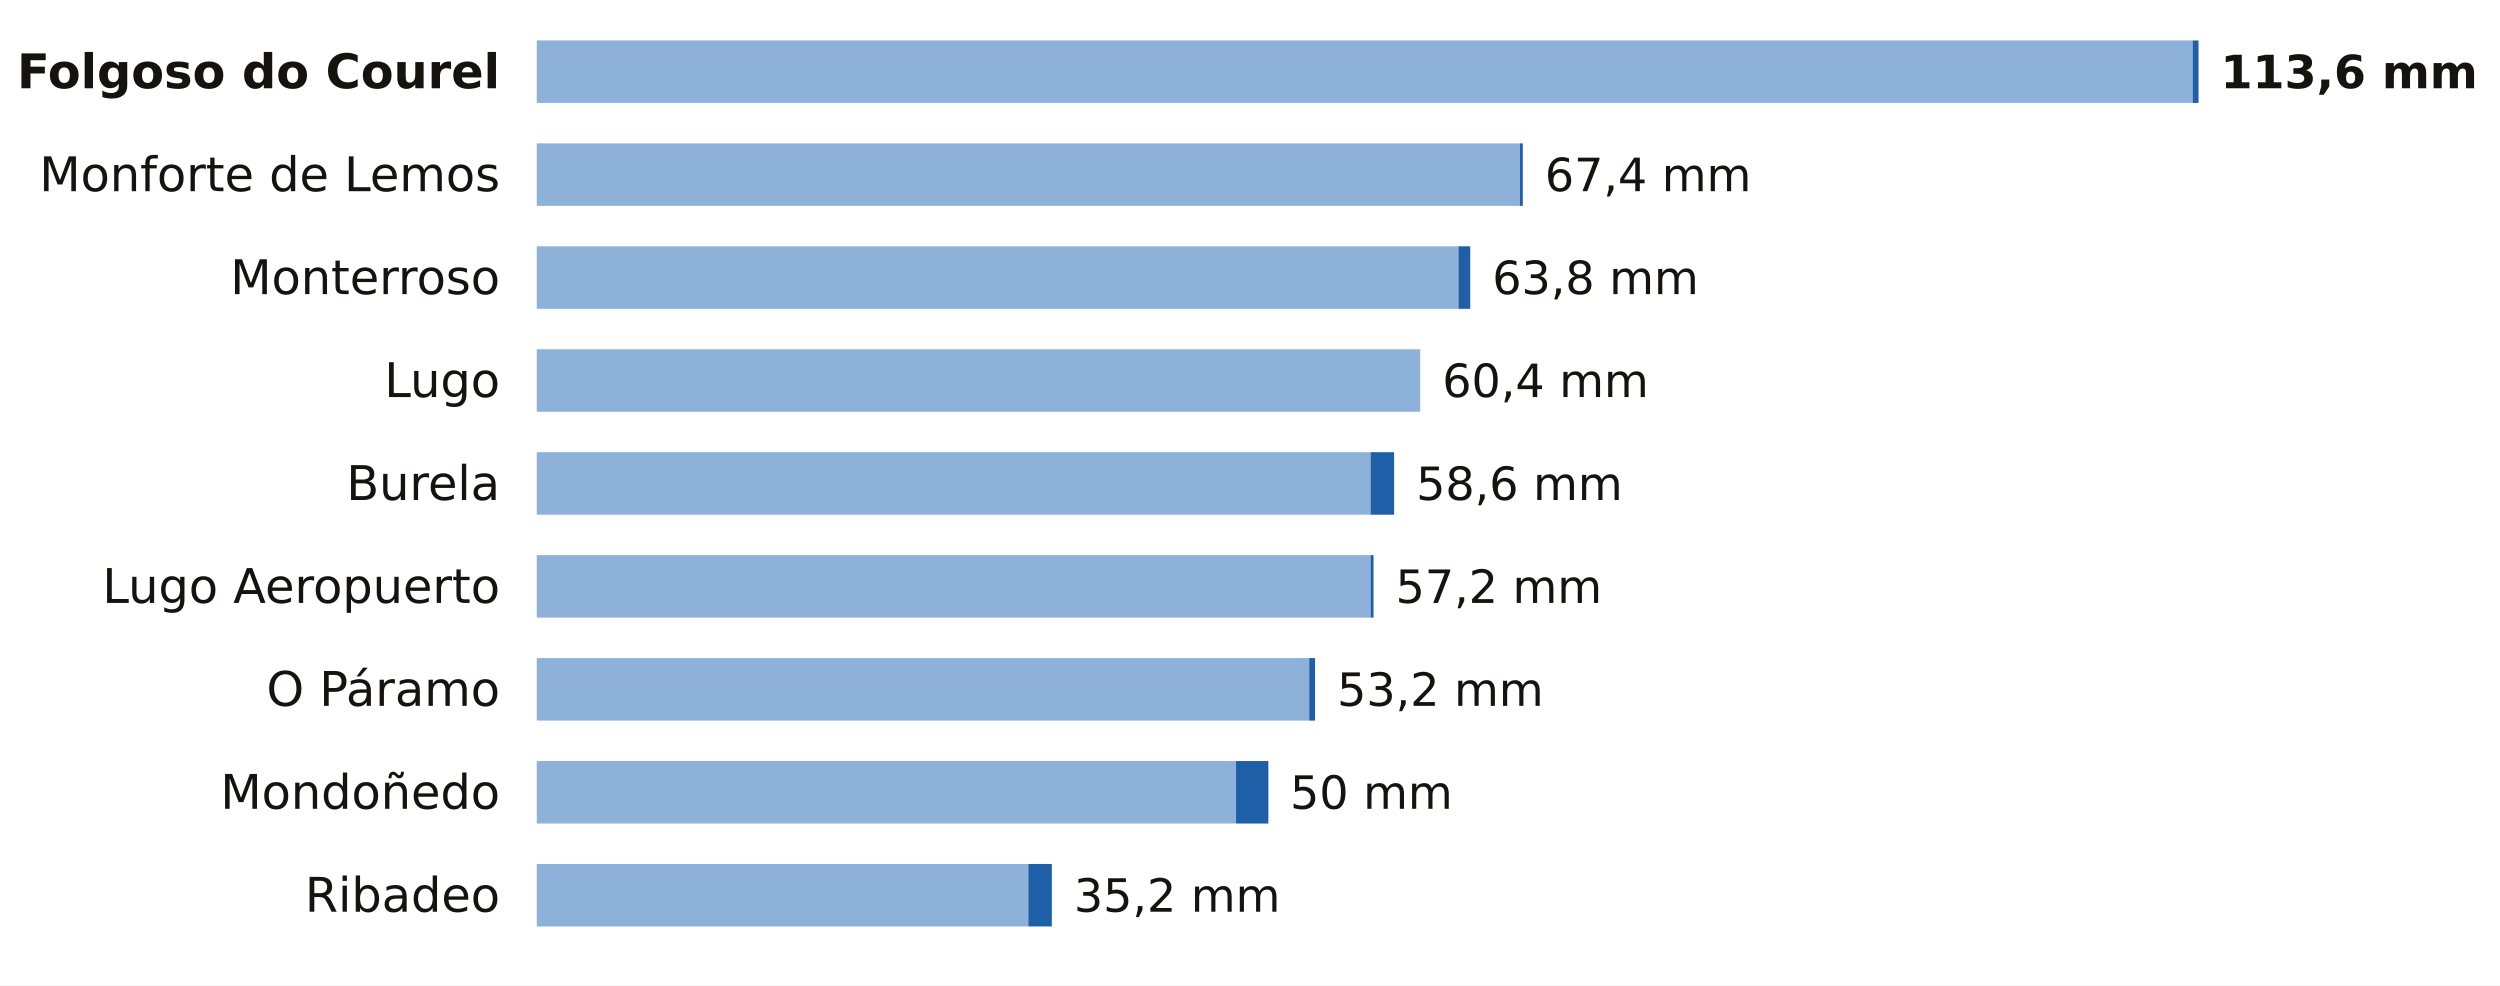
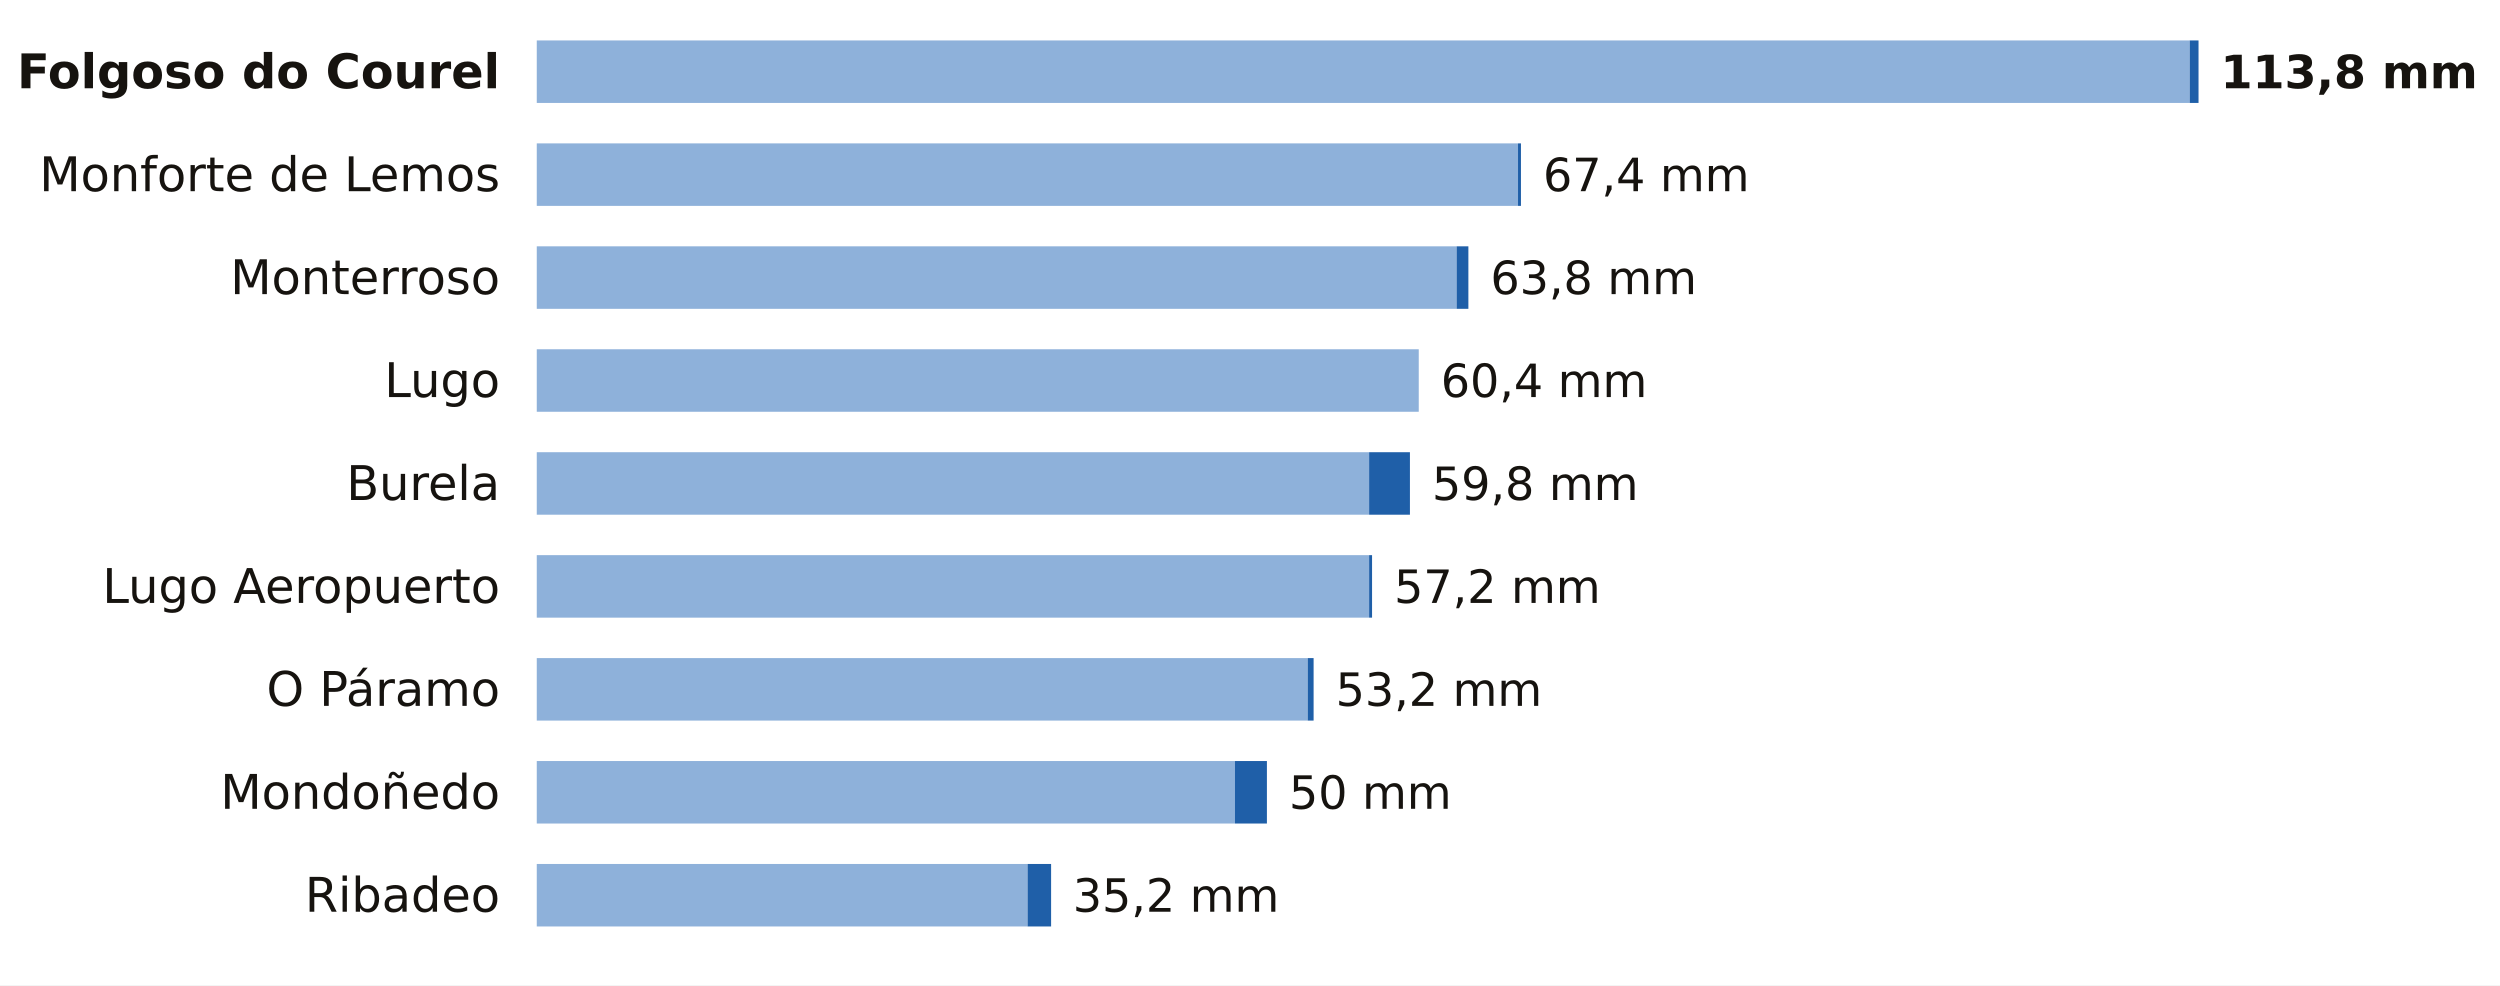
<svg xmlns="http://www.w3.org/2000/svg" viewBox="0 0 680 268" width="680" height="268" role="img" aria-label="La lluvia de los últimos 7 días en las estaciones de AEMET de Lugo">
  <rect width="680" height="268" fill="#FFFFFF" />
  <text x="136.0" y="24.0" font-size="13" fill="#16130F" text-anchor="end" font-weight="600" font-family="Public Sans, DejaVu Sans, Arial, sans-serif">Folgoso do Courel</text>
-   <rect x="146" y="11" width="450.4" height="17" fill="#8EB1DA" />
-   <rect x="596.4" y="11" width="1.6" height="17" fill="#1F5FA8" />
-   <text x="604.0" y="24.0" font-size="12.5" fill="#16130F" text-anchor="start" font-weight="700" font-family="Public Sans, DejaVu Sans, Arial, sans-serif">113,6 mm</text>
+   <rect x="146" y="11" width="449.6" height="17" fill="#8EB1DA" />
+   <rect x="595.6" y="11" width="2.4" height="17" fill="#1F5FA8" />
+   <text x="604.0" y="24.0" font-size="12.5" fill="#16130F" text-anchor="start" font-weight="700" font-family="Public Sans, DejaVu Sans, Arial, sans-serif">113,8 mm</text>
  <text x="136.0" y="52.0" font-size="13" fill="#16130F" text-anchor="end" font-weight="400" font-family="Public Sans, DejaVu Sans, Arial, sans-serif">Monforte de Lemos</text>
-   <rect x="146" y="39" width="267.4" height="17" fill="#8EB1DA" />
-   <rect x="413.4" y="39" width="0.8" height="17" fill="#1F5FA8" />
-   <text x="420.2" y="52.0" font-size="12.5" fill="#16130F" text-anchor="start" font-weight="500" font-family="Public Sans, DejaVu Sans, Arial, sans-serif">67,4 mm</text>
+   <rect x="146" y="39" width="266.9" height="17" fill="#8EB1DA" />
+   <rect x="412.9" y="39" width="0.8" height="17" fill="#1F5FA8" />
+   <text x="419.7" y="52.0" font-size="12.5" fill="#16130F" text-anchor="start" font-weight="500" font-family="Public Sans, DejaVu Sans, Arial, sans-serif">67,4 mm</text>
  <text x="136.0" y="80.0" font-size="13" fill="#16130F" text-anchor="end" font-weight="400" font-family="Public Sans, DejaVu Sans, Arial, sans-serif">Monterroso</text>
-   <rect x="146" y="67" width="250.7" height="17" fill="#8EB1DA" />
-   <rect x="396.7" y="67" width="3.2" height="17" fill="#1F5FA8" />
-   <text x="405.9" y="80.0" font-size="12.5" fill="#16130F" text-anchor="start" font-weight="500" font-family="Public Sans, DejaVu Sans, Arial, sans-serif">63,8 mm</text>
+   <rect x="146" y="67" width="250.2" height="17" fill="#8EB1DA" />
+   <rect x="396.2" y="67" width="3.2" height="17" fill="#1F5FA8" />
+   <text x="405.4" y="80.0" font-size="12.5" fill="#16130F" text-anchor="start" font-weight="500" font-family="Public Sans, DejaVu Sans, Arial, sans-serif">63,8 mm</text>
  <text x="136.0" y="108.0" font-size="13" fill="#16130F" text-anchor="end" font-weight="400" font-family="Public Sans, DejaVu Sans, Arial, sans-serif">Lugo</text>
-   <rect x="146" y="95" width="240.3" height="17" fill="#8EB1DA" />
-   <text x="392.3" y="108.0" font-size="12.5" fill="#16130F" text-anchor="start" font-weight="500" font-family="Public Sans, DejaVu Sans, Arial, sans-serif">60,4 mm</text>
+   <rect x="146" y="95" width="239.9" height="17" fill="#8EB1DA" />
+   <text x="391.9" y="108.0" font-size="12.5" fill="#16130F" text-anchor="start" font-weight="500" font-family="Public Sans, DejaVu Sans, Arial, sans-serif">60,4 mm</text>
  <text x="136.0" y="136.0" font-size="13" fill="#16130F" text-anchor="end" font-weight="400" font-family="Public Sans, DejaVu Sans, Arial, sans-serif">Burela</text>
-   <rect x="146" y="123" width="226.8" height="17" fill="#8EB1DA" />
-   <rect x="372.8" y="123" width="6.4" height="17" fill="#1F5FA8" />
-   <text x="385.2" y="136.0" font-size="12.5" fill="#16130F" text-anchor="start" font-weight="500" font-family="Public Sans, DejaVu Sans, Arial, sans-serif">58,6 mm</text>
+   <rect x="146" y="123" width="226.4" height="17" fill="#8EB1DA" />
+   <rect x="372.4" y="123" width="11.1" height="17" fill="#1F5FA8" />
+   <text x="389.5" y="136.0" font-size="12.5" fill="#16130F" text-anchor="start" font-weight="500" font-family="Public Sans, DejaVu Sans, Arial, sans-serif">59,8 mm</text>
  <text x="136.0" y="164.0" font-size="13" fill="#16130F" text-anchor="end" font-weight="400" font-family="Public Sans, DejaVu Sans, Arial, sans-serif">Lugo Aeropuerto</text>
-   <rect x="146" y="151" width="226.8" height="17" fill="#8EB1DA" />
-   <rect x="372.8" y="151" width="0.8" height="17" fill="#1F5FA8" />
-   <text x="379.6" y="164.0" font-size="12.5" fill="#16130F" text-anchor="start" font-weight="500" font-family="Public Sans, DejaVu Sans, Arial, sans-serif">57,2 mm</text>
+   <rect x="146" y="151" width="226.4" height="17" fill="#8EB1DA" />
+   <rect x="372.4" y="151" width="0.8" height="17" fill="#1F5FA8" />
+   <text x="379.2" y="164.0" font-size="12.5" fill="#16130F" text-anchor="start" font-weight="500" font-family="Public Sans, DejaVu Sans, Arial, sans-serif">57,2 mm</text>
  <text x="136.0" y="192.0" font-size="13" fill="#16130F" text-anchor="end" font-weight="400" font-family="Public Sans, DejaVu Sans, Arial, sans-serif">O Páramo</text>
-   <rect x="146" y="179" width="210.1" height="17" fill="#8EB1DA" />
-   <rect x="356.1" y="179" width="1.6" height="17" fill="#1F5FA8" />
-   <text x="363.7" y="192.0" font-size="12.5" fill="#16130F" text-anchor="start" font-weight="500" font-family="Public Sans, DejaVu Sans, Arial, sans-serif">53,2 mm</text>
+   <rect x="146" y="179" width="209.7" height="17" fill="#8EB1DA" />
+   <rect x="355.7" y="179" width="1.6" height="17" fill="#1F5FA8" />
+   <text x="363.3" y="192.0" font-size="12.5" fill="#16130F" text-anchor="start" font-weight="500" font-family="Public Sans, DejaVu Sans, Arial, sans-serif">53,2 mm</text>
  <text x="136.0" y="220.0" font-size="13" fill="#16130F" text-anchor="end" font-weight="400" font-family="Public Sans, DejaVu Sans, Arial, sans-serif">Mondoñedo</text>
-   <rect x="146" y="207" width="190.2" height="17" fill="#8EB1DA" />
-   <rect x="336.2" y="207" width="8.8" height="17" fill="#1F5FA8" />
-   <text x="350.9" y="220.0" font-size="12.5" fill="#16130F" text-anchor="start" font-weight="500" font-family="Public Sans, DejaVu Sans, Arial, sans-serif">50 mm</text>
+   <rect x="146" y="207" width="189.9" height="17" fill="#8EB1DA" />
+   <rect x="335.9" y="207" width="8.7" height="17" fill="#1F5FA8" />
+   <text x="350.6" y="220.0" font-size="12.5" fill="#16130F" text-anchor="start" font-weight="500" font-family="Public Sans, DejaVu Sans, Arial, sans-serif">50 mm</text>
  <text x="136.0" y="248.0" font-size="13" fill="#16130F" text-anchor="end" font-weight="400" font-family="Public Sans, DejaVu Sans, Arial, sans-serif">Ribadeo</text>
-   <rect x="146" y="235" width="133.7" height="17" fill="#8EB1DA" />
-   <rect x="279.7" y="235" width="6.4" height="17" fill="#1F5FA8" />
-   <text x="292.1" y="248.0" font-size="12.5" fill="#16130F" text-anchor="start" font-weight="500" font-family="Public Sans, DejaVu Sans, Arial, sans-serif">35,2 mm</text>
+   <rect x="146" y="235" width="133.5" height="17" fill="#8EB1DA" />
+   <rect x="279.5" y="235" width="6.4" height="17" fill="#1F5FA8" />
+   <text x="291.8" y="248.0" font-size="12.5" fill="#16130F" text-anchor="start" font-weight="500" font-family="Public Sans, DejaVu Sans, Arial, sans-serif">35,2 mm</text>
</svg>
